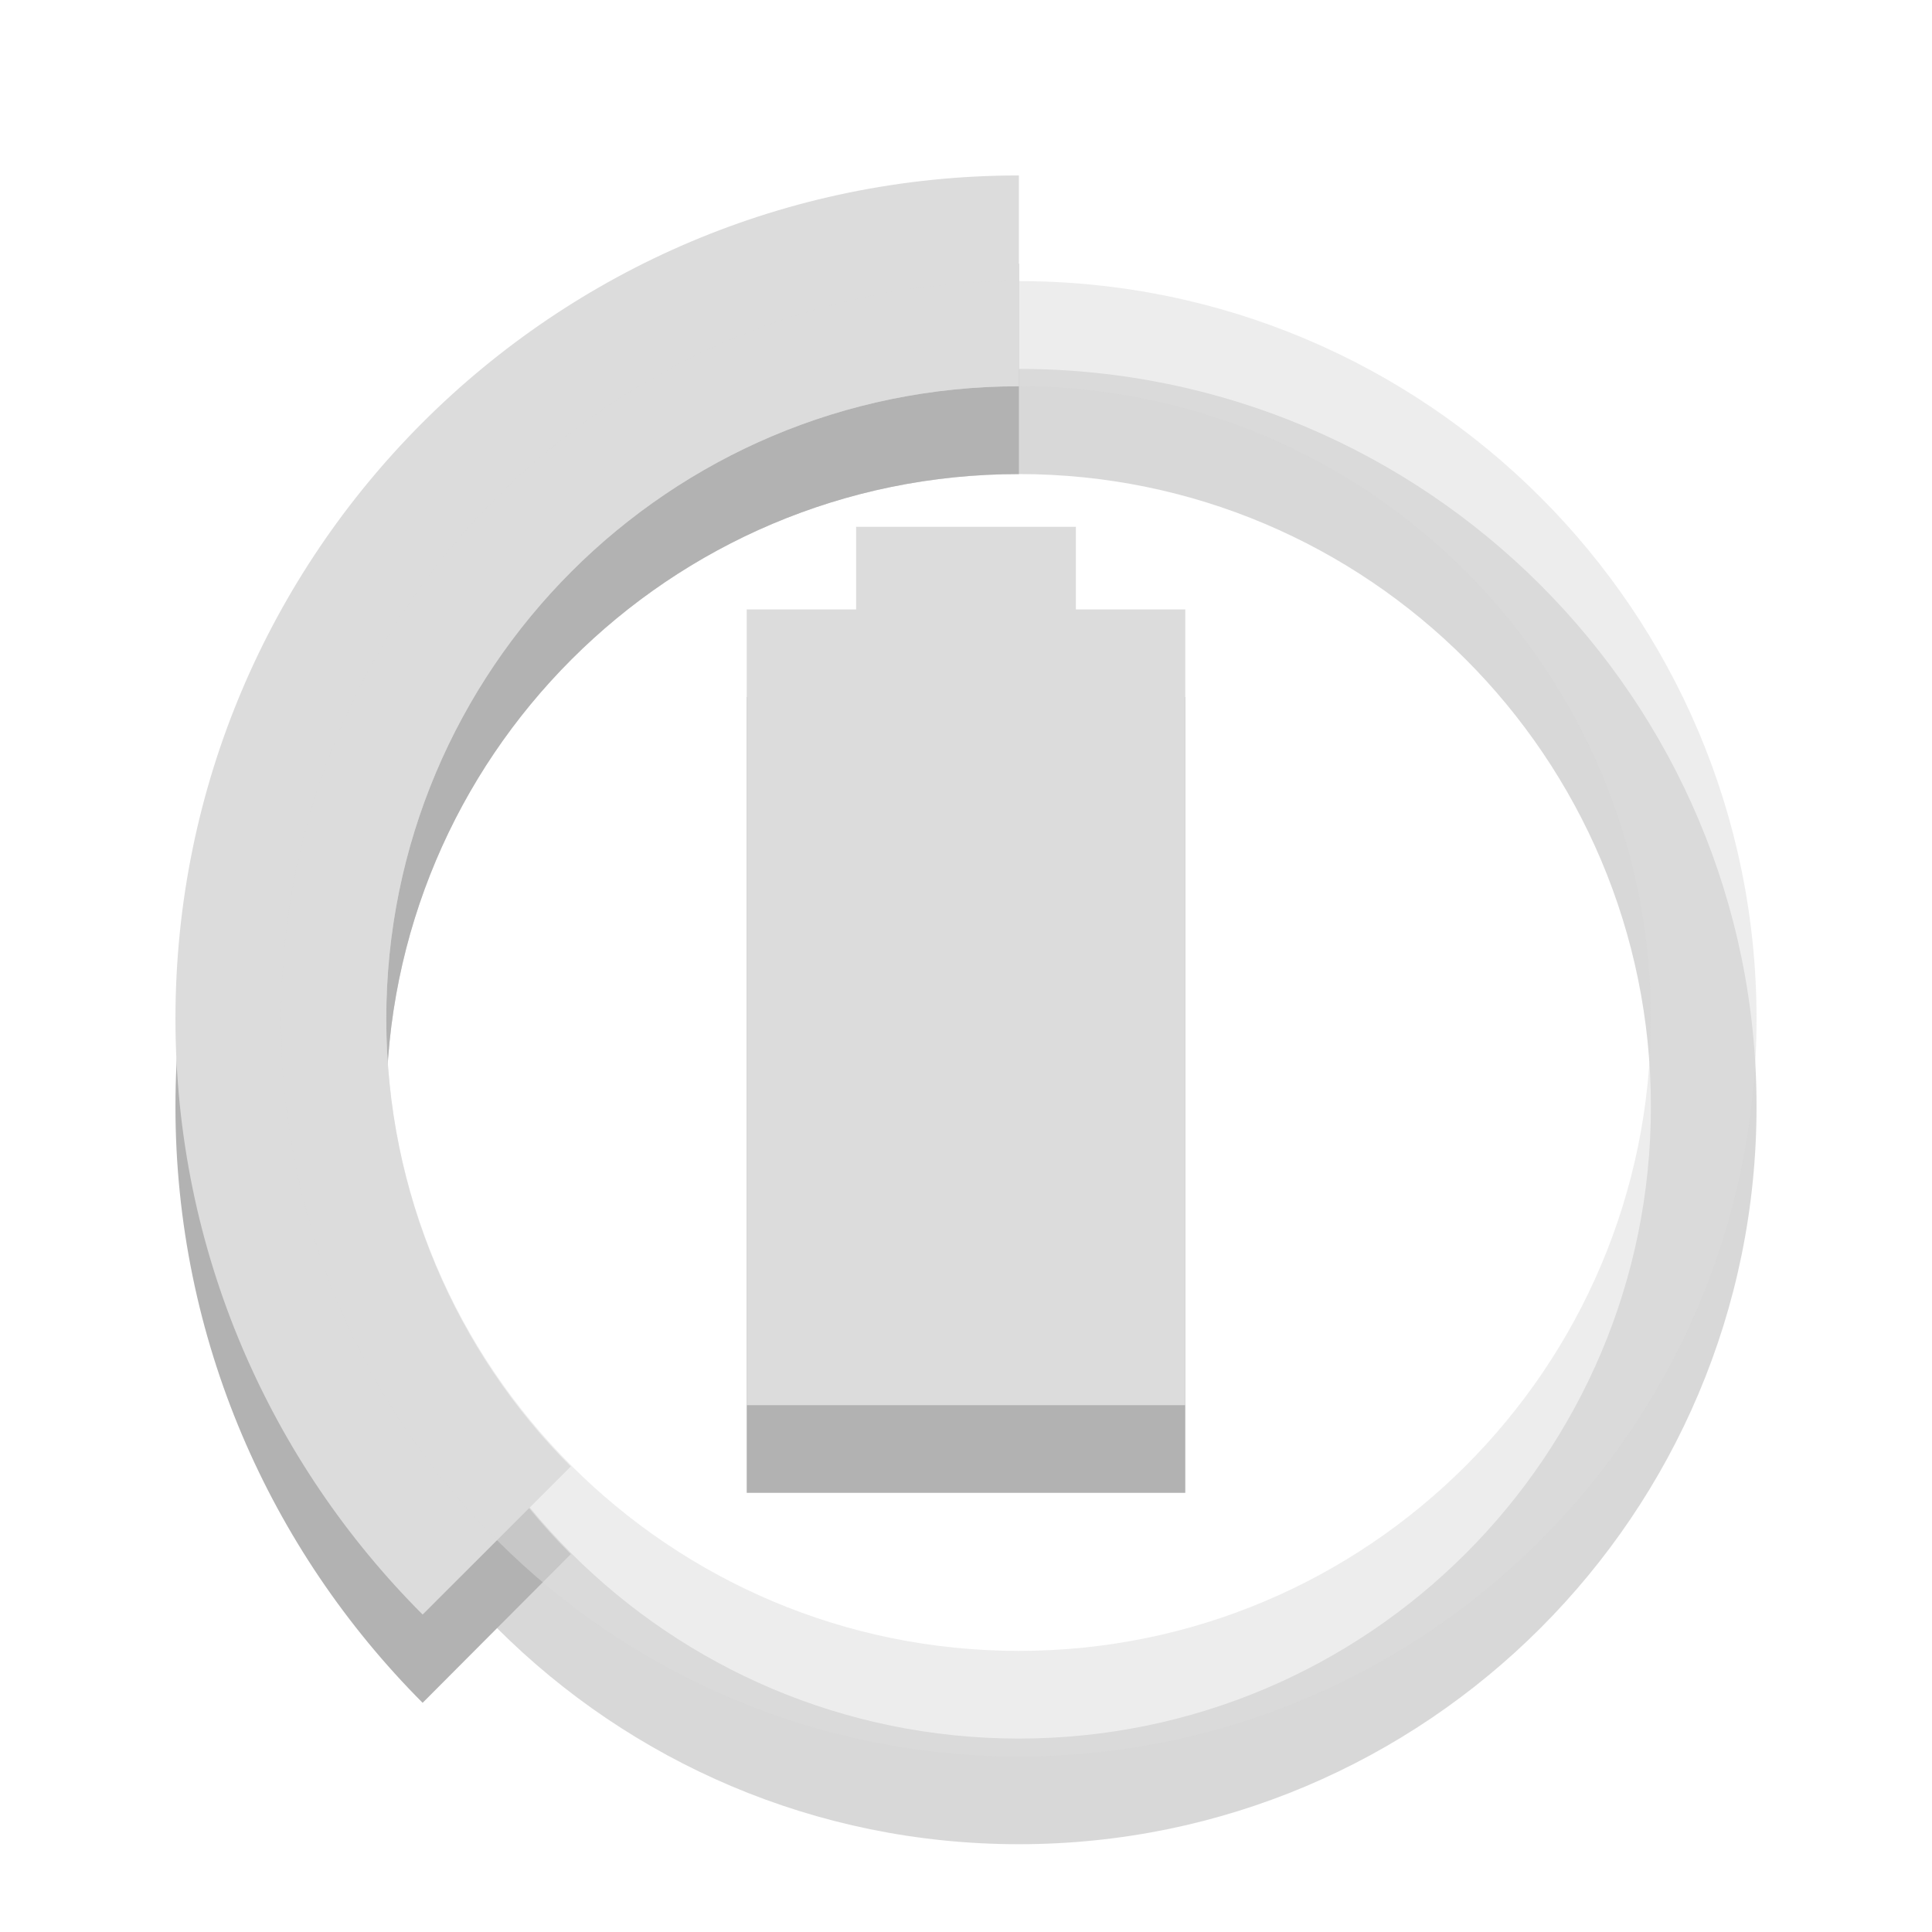
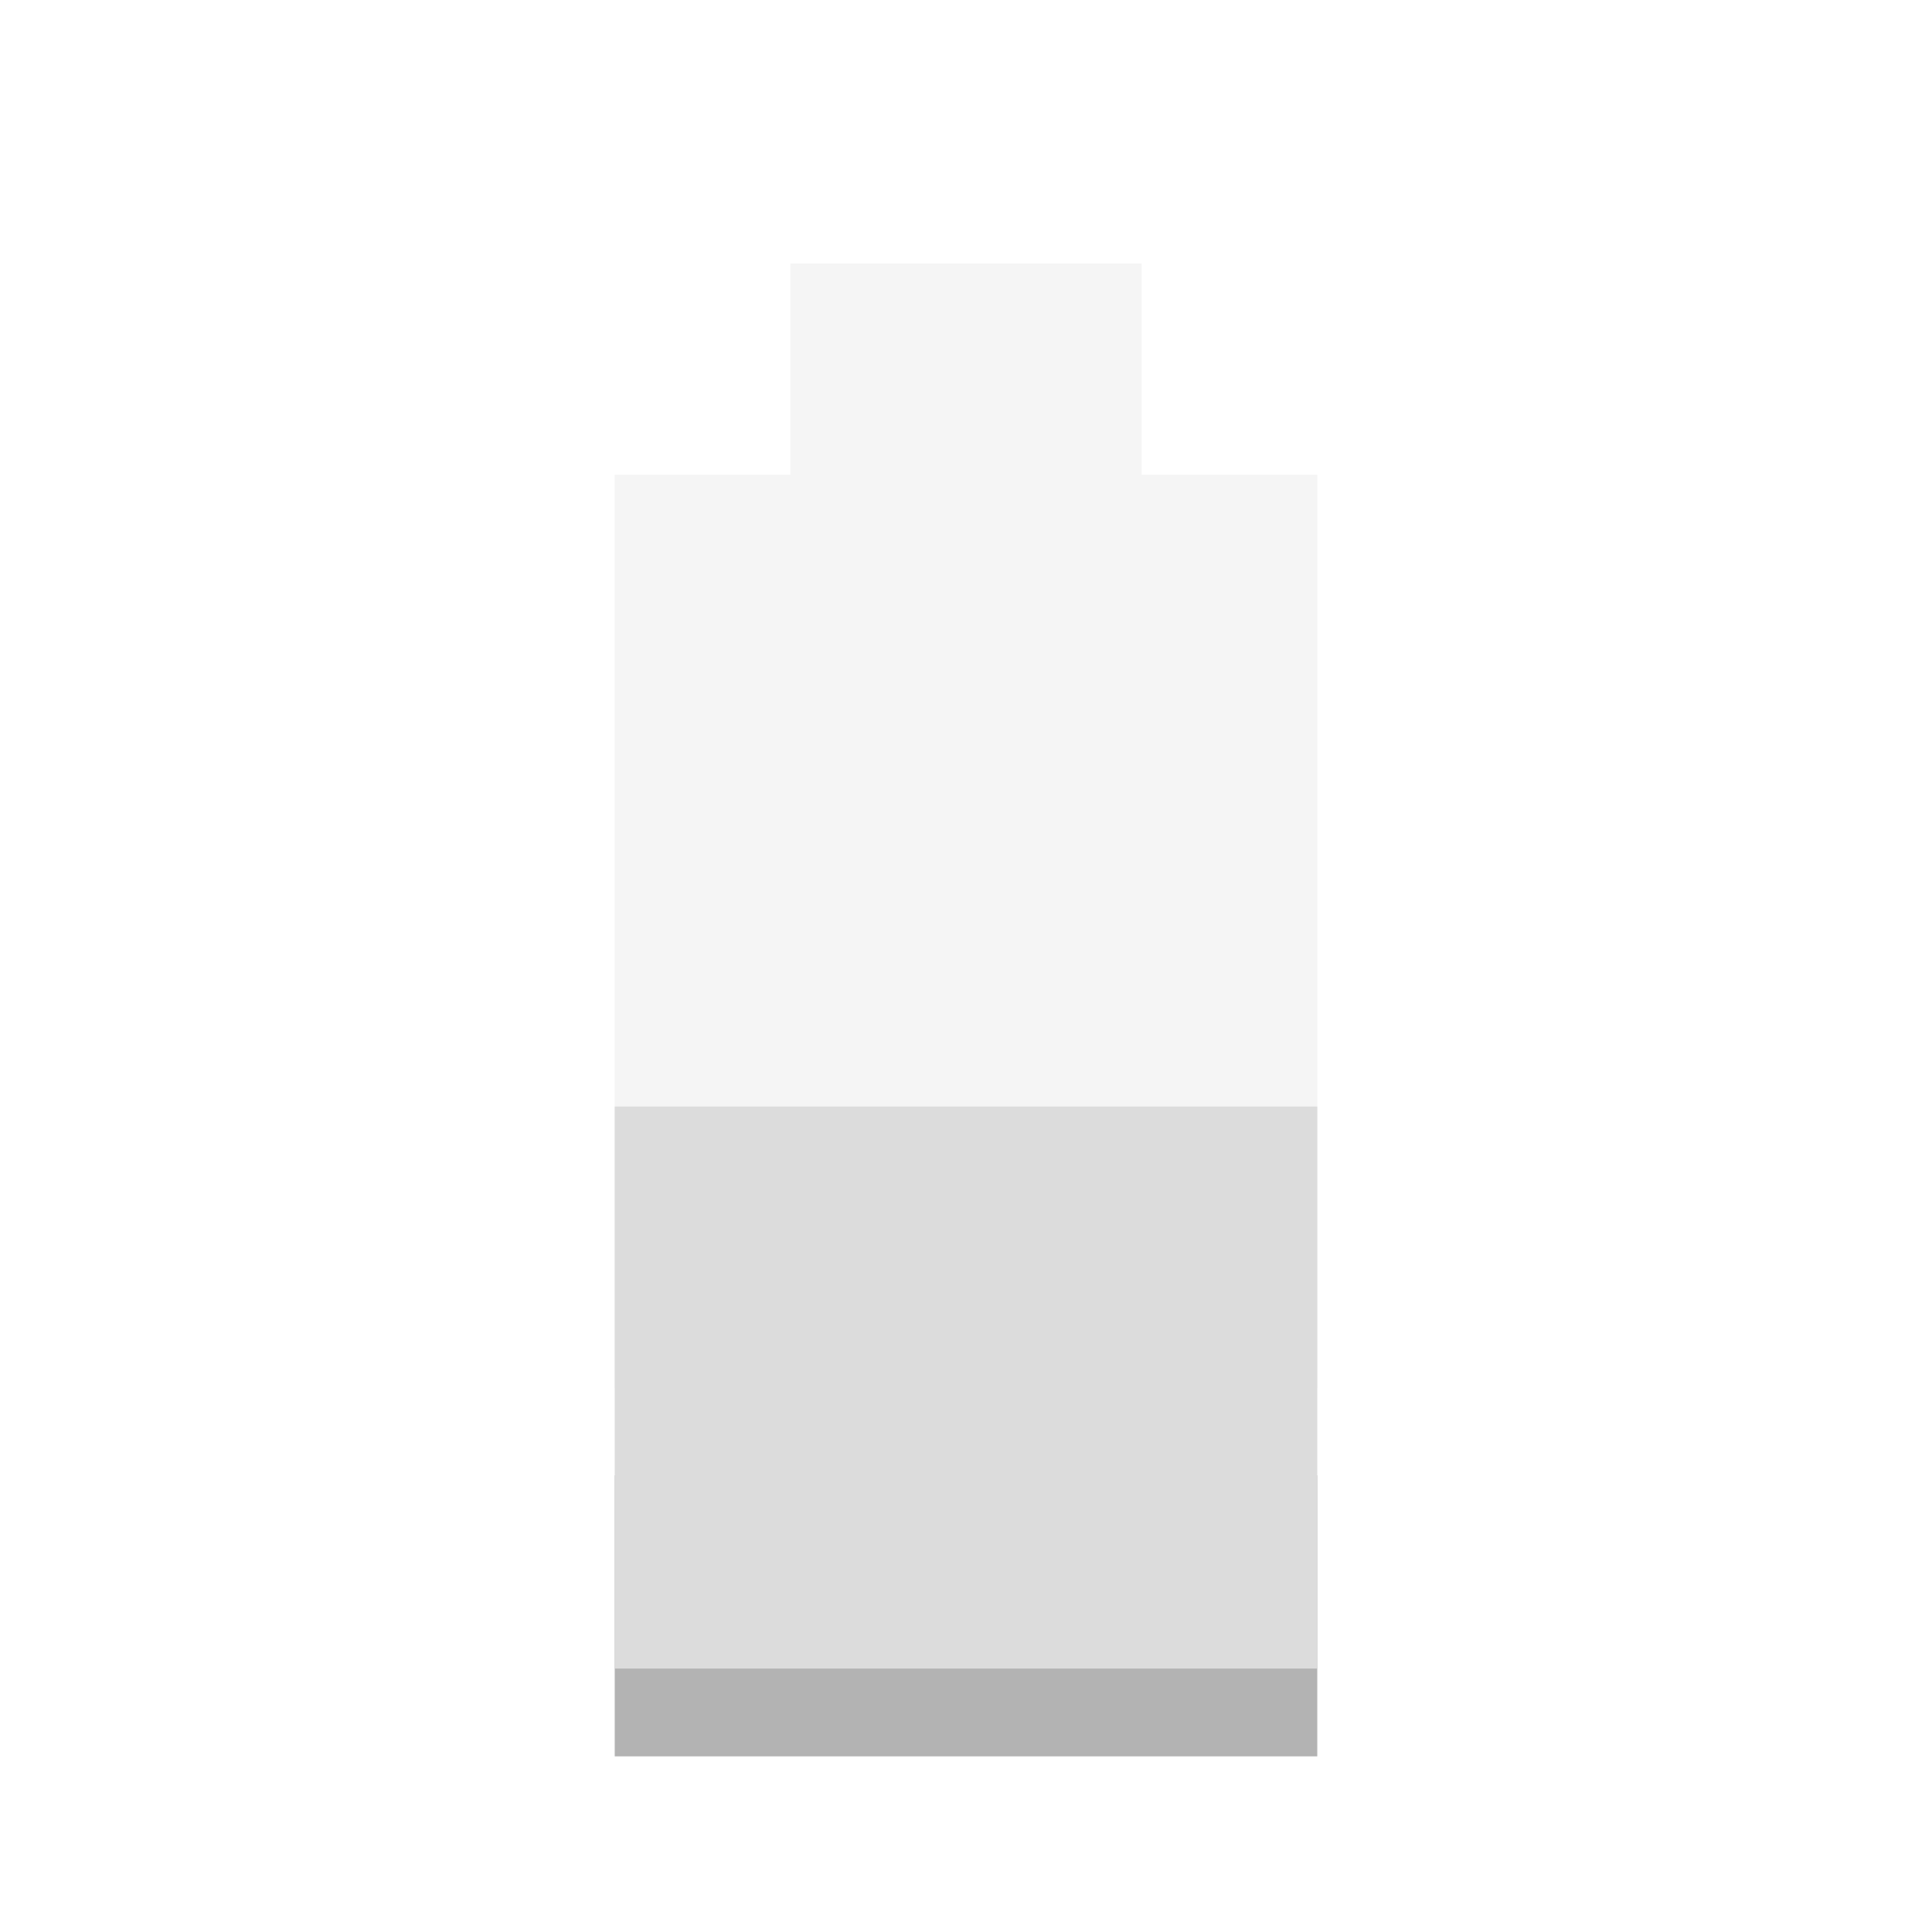
- <svg xmlns="http://www.w3.org/2000/svg" xmlns:xlink="http://www.w3.org/1999/xlink" width="16px" height="16px" viewBox="0 0 16 16" version="1.1">
-   <defs>
-     <filter id="alpha" filterUnits="objectBoundingBox" x="0%" y="0%" width="100%" height="100%">
-       <feColorMatrix type="matrix" in="SourceGraphic" values="0 0 0 0 1 0 0 0 0 1 0 0 0 0 1 0 0 0 1 0" />
-     </filter>
-     <mask id="mask0">
-       <g filter="url(#alpha)">
-         <rect x="0" y="0" width="16" height="16" style="fill:rgb(0%,0%,0%);fill-opacity:0.302;stroke:none;" />
-       </g>
-     </mask>
-     <clipPath id="clip1">
-       <rect width="16" height="16" />
-     </clipPath>
-     <g id="surface6" clip-path="url(#clip1)">
-       <path style=" stroke:none;fill-rule:nonzero;fill:rgb(0%,0%,0%);fill-opacity:1;" d="M 8.438 2.184 C 4.582 2.184 1.453 5.309 1.453 9.164 C 1.453 11.09 2.238 12.836 3.5 14.102 L 4.727 12.871 C 3.781 11.926 3.199 10.609 3.199 9.164 C 3.199 6.273 5.543 3.926 8.438 3.926 Z " />
-       <path style=" stroke:none;fill-rule:nonzero;fill:rgb(0%,0%,0%);fill-opacity:0.502;" d="M 8.438 3.055 C 5.062 3.055 2.328 5.789 2.328 9.164 C 2.328 12.539 5.062 15.273 8.438 15.273 C 11.809 15.273 14.547 12.539 14.547 9.164 C 14.547 5.789 11.809 3.055 8.438 3.055 Z M 8.438 3.926 C 11.328 3.926 13.672 6.273 13.672 9.164 C 13.672 12.055 11.328 14.398 8.438 14.398 C 5.543 14.398 3.199 12.055 3.199 9.164 C 3.199 6.273 5.543 3.926 8.438 3.926 Z " />
-     </g>
-   </defs>
-   <g id="surface1">
-     <path style=" stroke:none;fill-rule:nonzero;fill:rgb(0%,0%,0%);fill-opacity:0.302;" d="M 7.09 5.09 L 7.09 5.773 L 6.184 5.773 L 6.184 12.363 L 9.816 12.363 L 9.816 5.773 L 8.91 5.773 L 8.91 5.09 Z " />
-     <path style=" stroke:none;fill-rule:nonzero;fill:rgb(86.275%,86.275%,86.275%);fill-opacity:1;" d="M 7.09 4.363 L 7.09 5.047 L 6.184 5.047 L 6.184 11.637 L 9.816 11.637 L 9.816 5.047 L 8.91 5.047 L 8.91 4.363 Z " />
-     <use xlink:href="#surface6" mask="url(#mask0)" />
-     <path style=" stroke:none;fill-rule:nonzero;fill:rgb(86.275%,86.275%,86.275%);fill-opacity:1;" d="M 8.438 1.453 C 4.582 1.453 1.453 4.582 1.453 8.438 C 1.453 10.363 2.238 12.109 3.5 13.371 L 4.727 12.145 C 3.781 11.199 3.199 9.883 3.199 8.438 C 3.199 5.543 5.543 3.199 8.438 3.199 Z " />
-     <path style=" stroke:none;fill-rule:nonzero;fill:rgb(86.275%,86.275%,86.275%);fill-opacity:0.502;" d="M 8.438 2.328 C 5.062 2.328 2.328 5.062 2.328 8.438 C 2.328 11.809 5.062 14.547 8.438 14.547 C 11.809 14.547 14.547 11.809 14.547 8.438 C 14.547 5.062 11.809 2.328 8.438 2.328 Z M 8.438 3.199 C 11.328 3.199 13.672 5.543 13.672 8.438 C 13.672 11.328 11.328 13.672 8.438 13.672 C 5.543 13.672 3.199 11.328 3.199 8.438 C 3.199 5.543 5.543 3.199 8.438 3.199 Z " />
-   </g>
+ <svg xmlns="http://www.w3.org/2000/svg" width="22" viewBox="0 0 22 22" height="22">
+   <path style="opacity:.3;fill:#dcdcdc" d="M 9 3 L 9 5.406 L 7 5.406 L 7 15.812 L 15 15.812 L 15 5.406 L 13 5.406 L 13 3 L 9 3 z " />
+   <rect width="8" x="7" y="16.8" height="3.2" style="opacity:.3" />
+   <rect width="8" x="7" y="12.6" height="6.4" style="fill:#dcdcdc" />
</svg>
